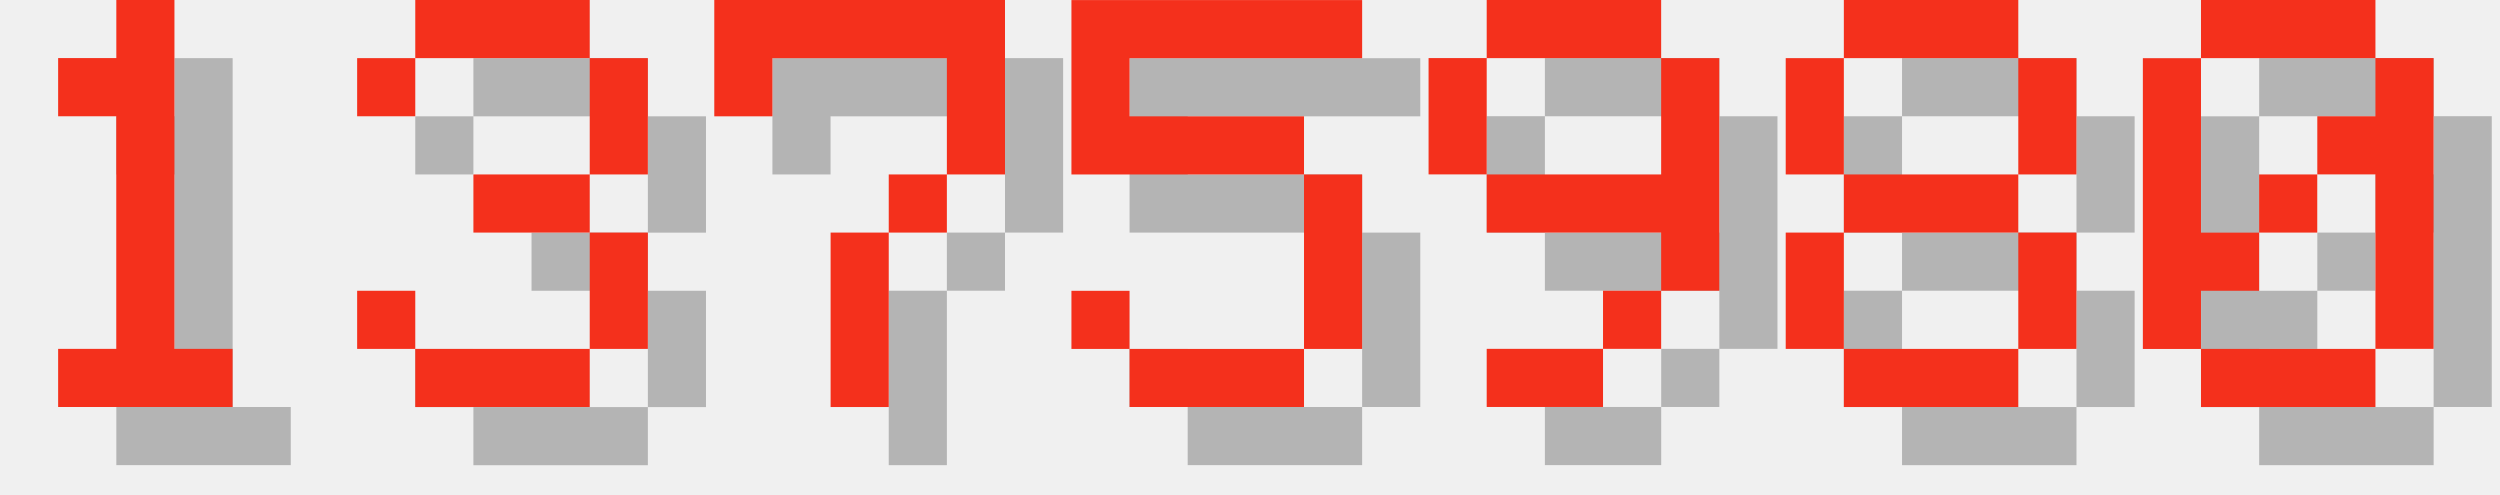
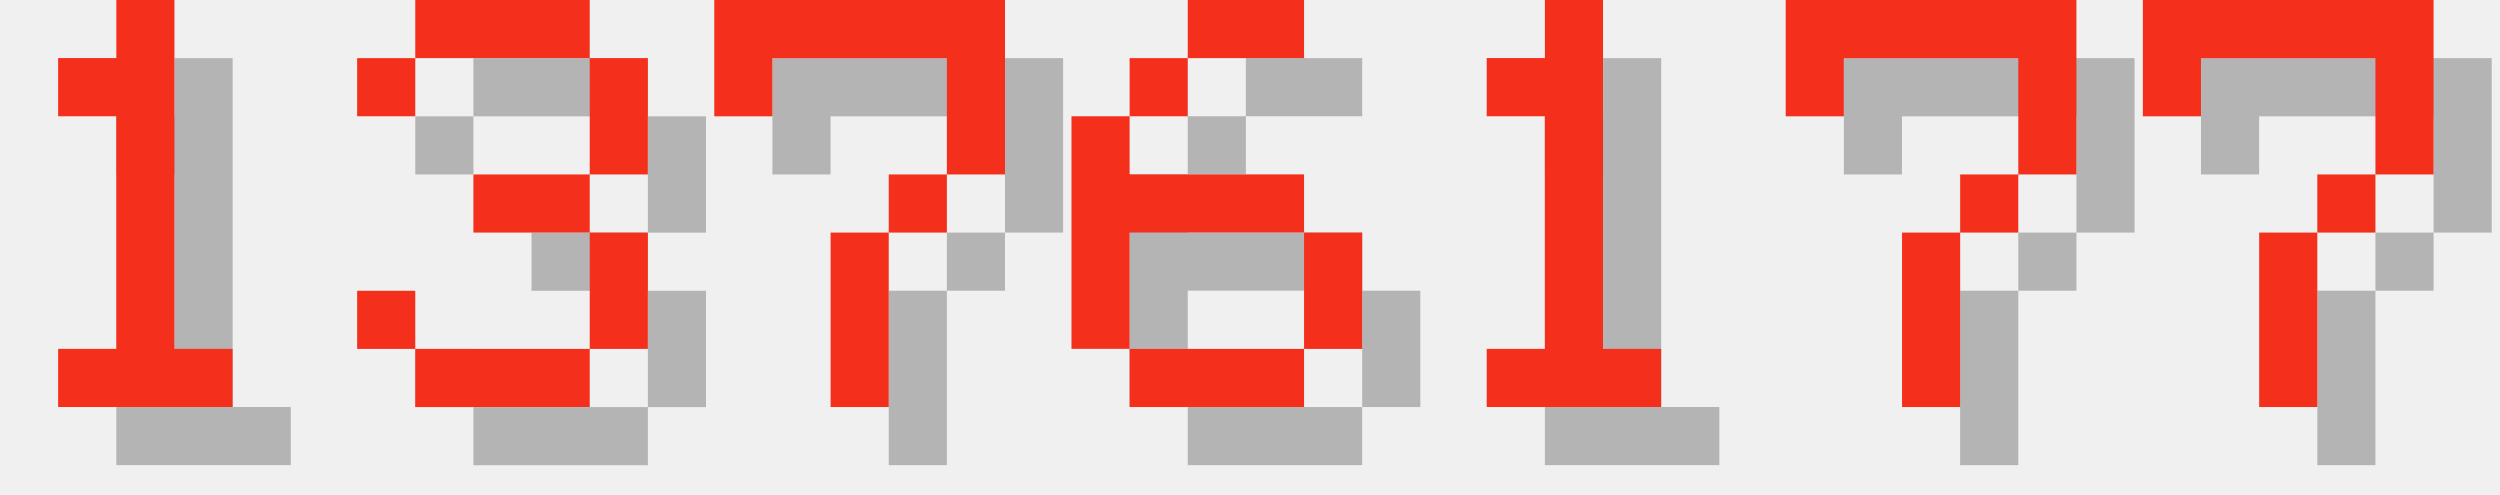
<svg xmlns="http://www.w3.org/2000/svg" version="1.1" width="182.0" height="36">
  <style>
        .text-foreground {
            fill: #F4301C;
        }
        .text-shadow {
            fill: #000000;
            fill-opacity: 0.25;
        }
    </style>
  <g class="digit" id="digit_1" transform="translate(0.0, 0), scale(4)">
    <path id="digit_1_shadow" class="text-shadow" d="m2.117 2.117v1.058h1.058v4.233h-1.058v1.058h3.175v-1.058h-1.058v-6.35h-1.058v1.058h-1.058z" fill-opacity=".5" style="paint-order:stroke fill markers" />
    <path id="digit_1_fg" class="text-foreground" d="m1.058 1.058v1.058h1.058v4.233h-1.058v1.058h3.175v-1.058h-1.058v-6.35h-1.058v1.058h-1.058z" fill="#fff" style="paint-order:stroke fill markers" />
  </g>
  <g class="digit" id="digit_3" transform="translate(26.0, 0), scale(4)">
    <path id="digit_3_shadow" class="text-shadow" d="m1.058 2.117v1.058h1.058v-1.058h3.175v2.117h-2.117v1.058h2.117v2.117h-3.175v-1.058h-1.058v1.058h1.058v1.058h3.175v-1.058h1.058v-2.117h-1.058v-1.058h1.058v-2.117h-1.058v-1.058h-3.175v1.058h-1.058z" fill-opacity=".5" style="paint-order:stroke fill markers" />
    <path id="digit_3_fg" class="text-foreground" d="m0 1.058v1.058h1.058v-1.058h3.175v2.117h-2.117v1.058h2.117v2.117h-3.175v-1.058h-1.058v1.058h1.058v1.058h3.175v-1.058h1.058v-2.117h-1.058v-1.058h1.058v-2.117h-1.058v-1.058h-3.175v1.058h-1.058z" fill="#fff" style="paint-order:stroke fill markers" />
  </g>
  <g class="digit" id="digit_7" transform="translate(52.0, 0), scale(4)">
    <path id="digit_7_shadow" class="text-shadow" d="m1.058 1.058 2e-6 2.117h1.058v-1.058h3.175v1.058l2e-7 1.058h-1.058v1.058h-1.058l4e-7 3.175 1.058 1e-7v-3.175h1.058v-1.058h1.058l5e-7 -1.058v-2.117z" fill-opacity=".5" style="paint-order:stroke fill markers" />
    <path id="digit_7_fg" class="text-foreground" d="m0 0 2e-6 2.117h1.058v-1.058h3.175v1.058l2e-7 1.058h-1.058v1.058h-1.058l4e-7 3.175 1.058 1e-7v-3.175h1.058v-1.058h1.058l5e-7 -1.058v-2.117z" fill="#fff" style="paint-order:stroke fill markers" />
  </g>
-   <g class="digit" id="digit_5" transform="translate(78.0, 0), scale(4)">
-     <path id="digit_5_shadow" class="text-shadow" d="m1.058 1.058v3.175h4.233v3.175h-3.175v-1.058h-1.058v1.058h1.058v1.058h3.175v-1.058h1.058v-3.175h-1.058v-1.058h-3.175v-1.058h4.233v-1.058h-5.292z" fill-opacity=".5" style="paint-order:stroke fill markers" />
-     <path id="digit_5_fg" class="text-foreground" d="m0 0v3.175h4.233v3.175h-3.175v-1.058h-1.058v1.058h1.058v1.058h3.175v-1.058h1.058v-3.175h-1.058v-1.058h-3.175v-1.058h4.233v-1.058h-5.292z" fill="#fff" style="paint-order:stroke fill markers" />
+   <g class="digit" id="digit_6" transform="translate(78.0, 0), scale(4)">
+     <path id="digit_6_shadow" class="text-shadow" d="m3.175 1.058v1.058h2.117v-1.058h-2.117zm0 1.058h-1.058v1.058h1.058v-1.058zm-1.058 1.058h-1.058v4.233h1.058v-2.117h3.175v-1.058h-3.175v-1.058zm3.175 2.117v2.117h1.058v-2.117h-1.058zm0 2.117h-3.175v1.058h3.175v-1.058z" fill-opacity=".5" style="paint-order:stroke fill markers" />
+     <path id="digit_6_fg" class="text-foreground" d="m2.117 0v1.058h2.117v-1.058h-2.117zm0 1.058h-1.058v1.058h1.058v-1.058zm-1.058 1.058h-1.058v4.233h1.058v-2.117h3.175v-1.058h-3.175v-1.058zm3.175 2.117v2.117h1.058v-2.117h-1.058zm0 2.117h-3.175v1.058h3.175v-1.058z" fill="#fff" style="paint-order:stroke fill markers" />
  </g>
-   <g class="digit" id="digit_9" transform="translate(104.0, 0), scale(4)">
-     <path id="digit_9_shadow" class="text-shadow" d="m2.117 1.058v1.058h3.175v-1.058h-3.175zm3.175 1.058v2.117h-3.175v1.058h3.175v1.058h1.058v-4.233h-1.058zm0 4.233h-1.058v1.058h1.058v-1.058zm-1.058 1.058h-2.117v1.058h2.117v-1.058zm-2.117-3.175v-2.117h-1.058v2.117h1.058z" fill-opacity=".5" style="paint-order:stroke fill markers" />
-     <path id="digit_9_fg" class="text-foreground" d="m1.058 0v1.058h3.175v-1.058h-3.175zm3.175 1.058v2.117h-3.175v1.058h3.175v1.058h1.058v-4.233h-1.058zm0 4.233h-1.058v1.058h1.058v-1.058zm-1.058 1.058h-2.117v1.058h2.117v-1.058zm-2.117-3.175v-2.117h-1.058v2.117h1.058z" fill="#fff" style="paint-order:stroke fill markers" />
+   <g class="digit" id="digit_1" transform="translate(104.0, 0), scale(4)">
+     <path id="digit_1_shadow" class="text-shadow" d="m2.117 2.117v1.058h1.058v4.233h-1.058v1.058h3.175v-1.058h-1.058v-6.35h-1.058v1.058h-1.058z" fill-opacity=".5" style="paint-order:stroke fill markers" />
+     <path id="digit_1_fg" class="text-foreground" d="m1.058 1.058v1.058h1.058v4.233h-1.058v1.058h3.175v-1.058h-1.058v-6.35h-1.058v1.058h-1.058z" fill="#fff" style="paint-order:stroke fill markers" />
  </g>
-   <g class="digit" id="digit_8" transform="translate(130.0, 0), scale(4)">
-     <path id="digit_8_shadow" class="text-shadow" d="m2.117 1.058v1.058h3.175v-1.058h-3.175zm3.175 1.058v2.117h1.058v-2.117h-1.058zm0 2.117h-3.175v1.058h3.175v-1.058zm0 1.058v2.117h1.058v-2.117h-1.058zm0 2.117h-3.175v1.058h3.175v-1.058zm-3.175 0v-2.117h-1.058v2.117h1.058zm0-3.175v-2.117h-1.058v2.117h1.058z" fill-opacity=".5" style="paint-order:stroke fill markers" />
-     <path id="digit_8_fg" class="text-foreground" d="m1.058 0v1.058h3.175v-1.058h-3.175zm3.175 1.058v2.117h1.058v-2.117h-1.058zm0 2.117h-3.175v1.058h3.175v-1.058zm0 1.058v2.117h1.058v-2.117h-1.058zm0 2.117h-3.175v1.058h3.175v-1.058zm-3.175 0v-2.117h-1.058v2.117h1.058zm0-3.175v-2.117h-1.058v2.117h1.058z" fill="#fff" style="paint-order:stroke fill markers" />
+   <g class="digit" id="digit_7" transform="translate(130.0, 0), scale(4)">
+     <path id="digit_7_shadow" class="text-shadow" d="m1.058 1.058 2e-6 2.117h1.058v-1.058h3.175v1.058l2e-7 1.058h-1.058v1.058h-1.058l4e-7 3.175 1.058 1e-7v-3.175h1.058v-1.058h1.058l5e-7 -1.058v-2.117z" fill-opacity=".5" style="paint-order:stroke fill markers" />
+     <path id="digit_7_fg" class="text-foreground" d="m0 0 2e-6 2.117h1.058v-1.058h3.175v1.058l2e-7 1.058h-1.058v1.058h-1.058l4e-7 3.175 1.058 1e-7v-3.175h1.058v-1.058h1.058l5e-7 -1.058v-2.117z" fill="#fff" style="paint-order:stroke fill markers" />
  </g>
-   <g class="digit" id="digit_0" transform="translate(156.0, 0), scale(4)">
-     <path id="digit_0_shadow" class="text-shadow" d="m2.117 1.058v1.058h3.175v-1.058h-3.175zm3.175 1.058v1.058h-1.058v1.058h1.058v3.175h1.058v-5.292h-1.058zm0 5.292h-3.175v1.058h3.175v-1.058zm-3.175 0v-1.058h1.058v-1.058h-1.058v-3.175h-1.058v5.292h1.058zm1.058-2.117h1.058v-1.058h-1.058v1.058z" fill-opacity=".5" style="paint-order:stroke fill markers" />
-     <path id="digit_0_fg" class="text-foreground" d="m1.058 0v1.058h3.175v-1.058h-3.175zm3.175 1.058v1.058h-1.058v1.058h1.058v3.175h1.058v-5.292h-1.058zm0 5.292h-3.175v1.058h3.175v-1.058zm-3.175 0v-1.058h1.058v-1.058h-1.058v-3.175h-1.058v5.292h1.058zm1.058-2.117h1.058v-1.058h-1.058v1.058z" fill="#fff" style="paint-order:stroke fill markers" />
+   <g class="digit" id="digit_7" transform="translate(156.0, 0), scale(4)">
+     <path id="digit_7_shadow" class="text-shadow" d="m1.058 1.058 2e-6 2.117h1.058v-1.058h3.175v1.058l2e-7 1.058h-1.058v1.058h-1.058l4e-7 3.175 1.058 1e-7v-3.175h1.058v-1.058h1.058l5e-7 -1.058v-2.117z" fill-opacity=".5" style="paint-order:stroke fill markers" />
+     <path id="digit_7_fg" class="text-foreground" d="m0 0 2e-6 2.117h1.058v-1.058h3.175v1.058l2e-7 1.058h-1.058v1.058h-1.058l4e-7 3.175 1.058 1e-7v-3.175h1.058v-1.058h1.058l5e-7 -1.058v-2.117z" fill="#fff" style="paint-order:stroke fill markers" />
  </g>
</svg>
